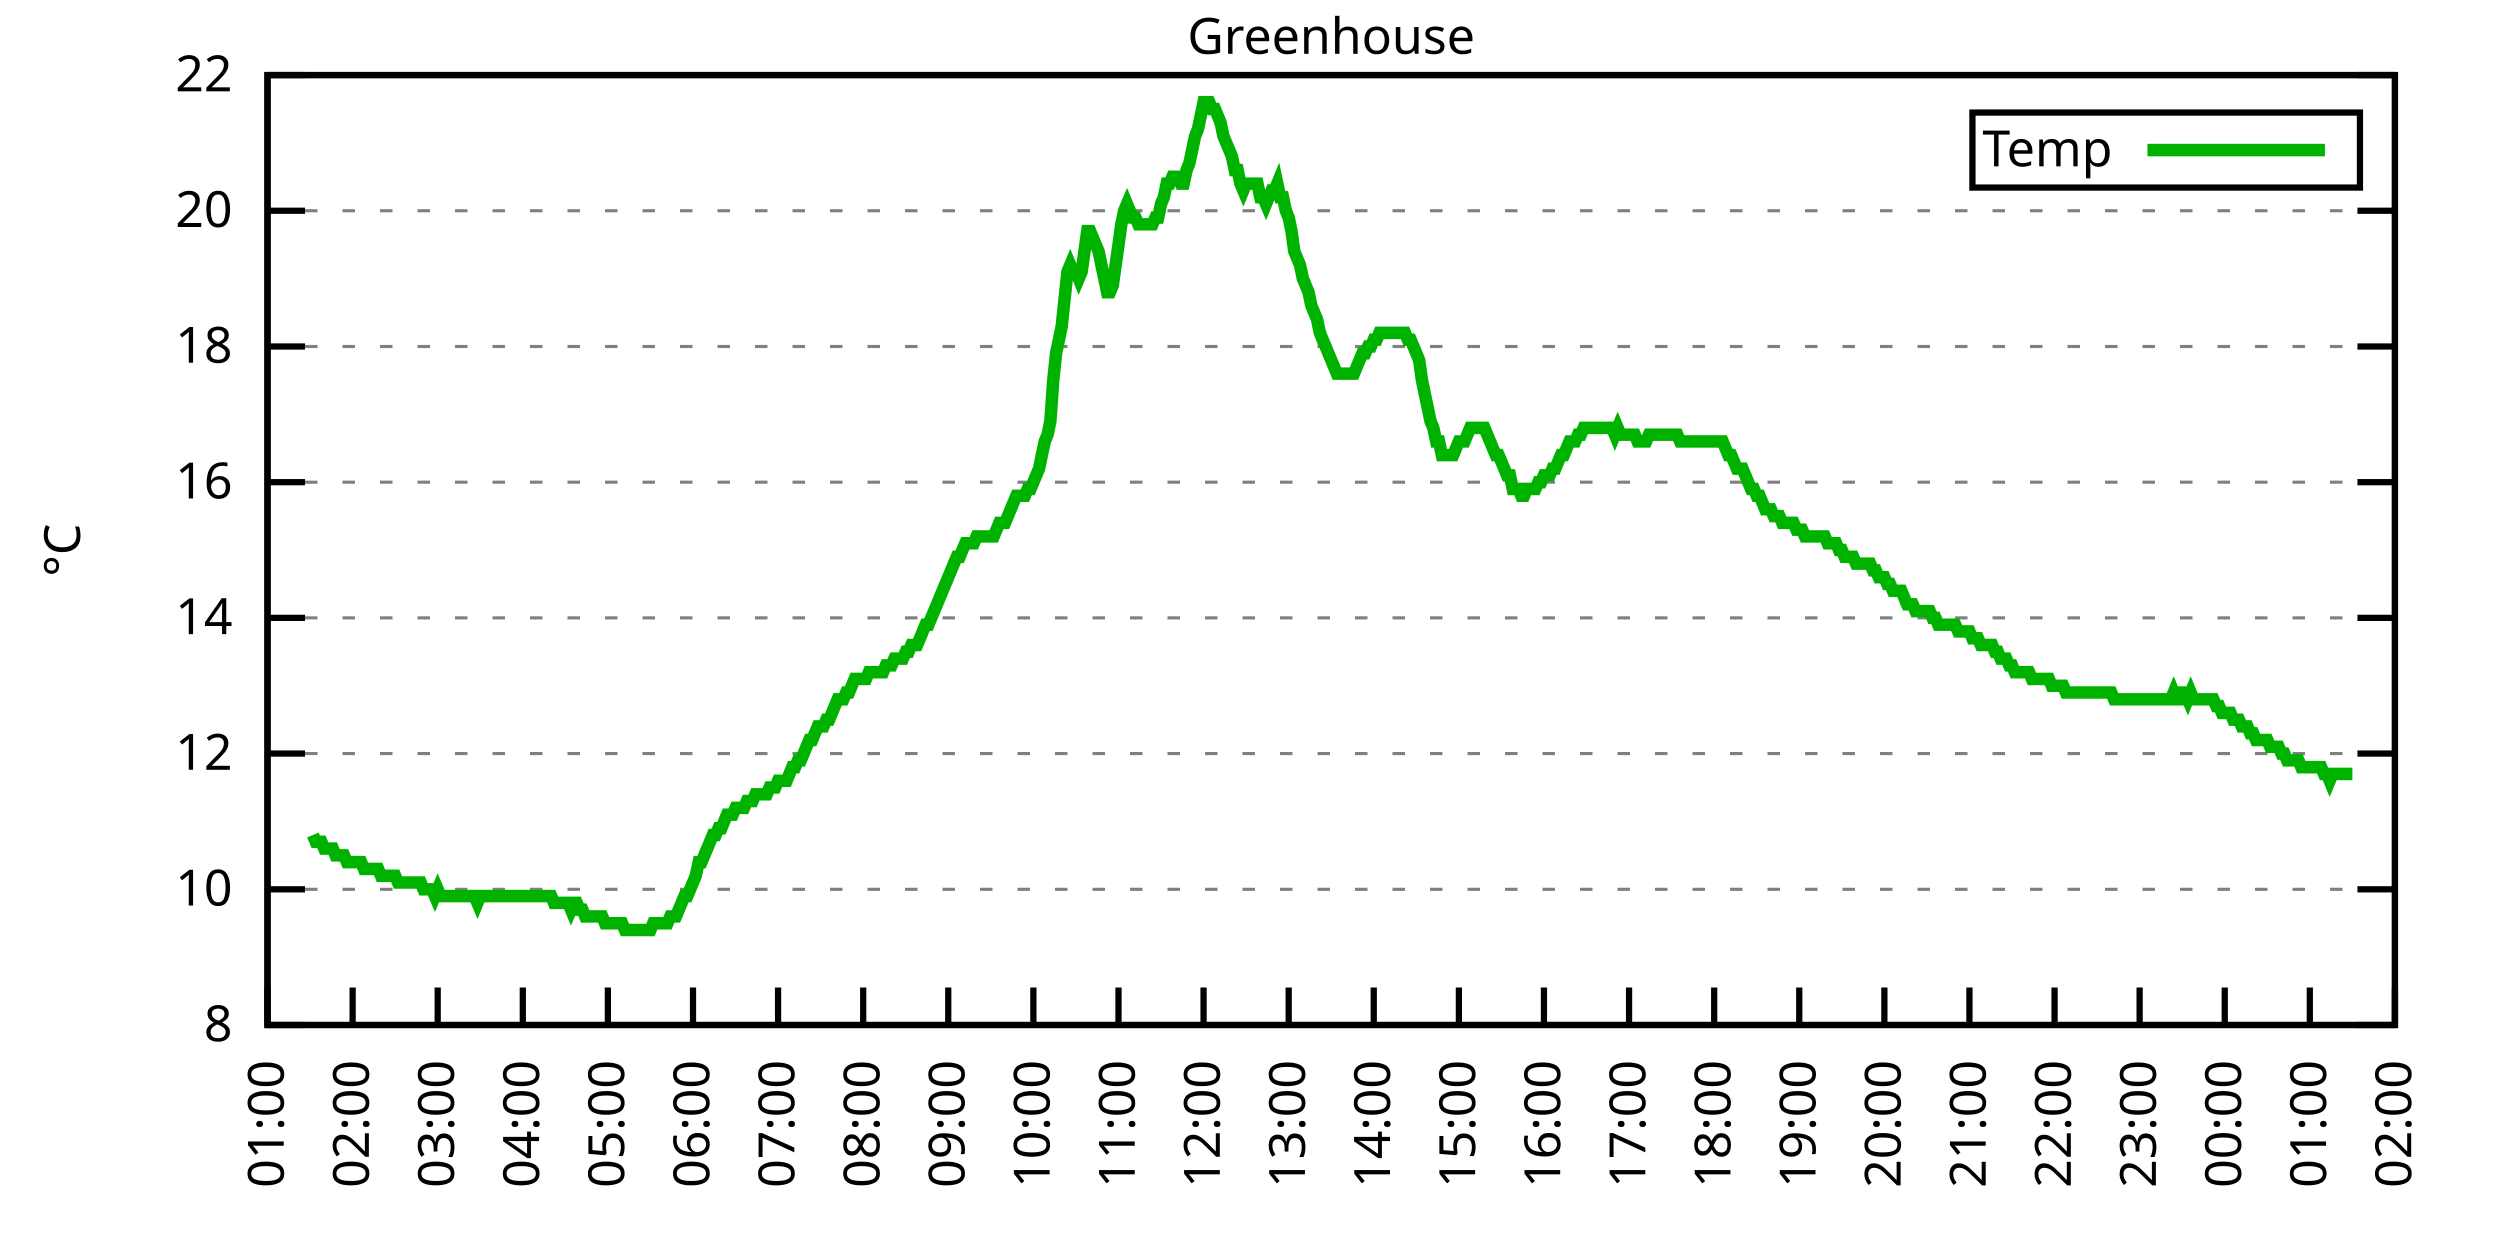
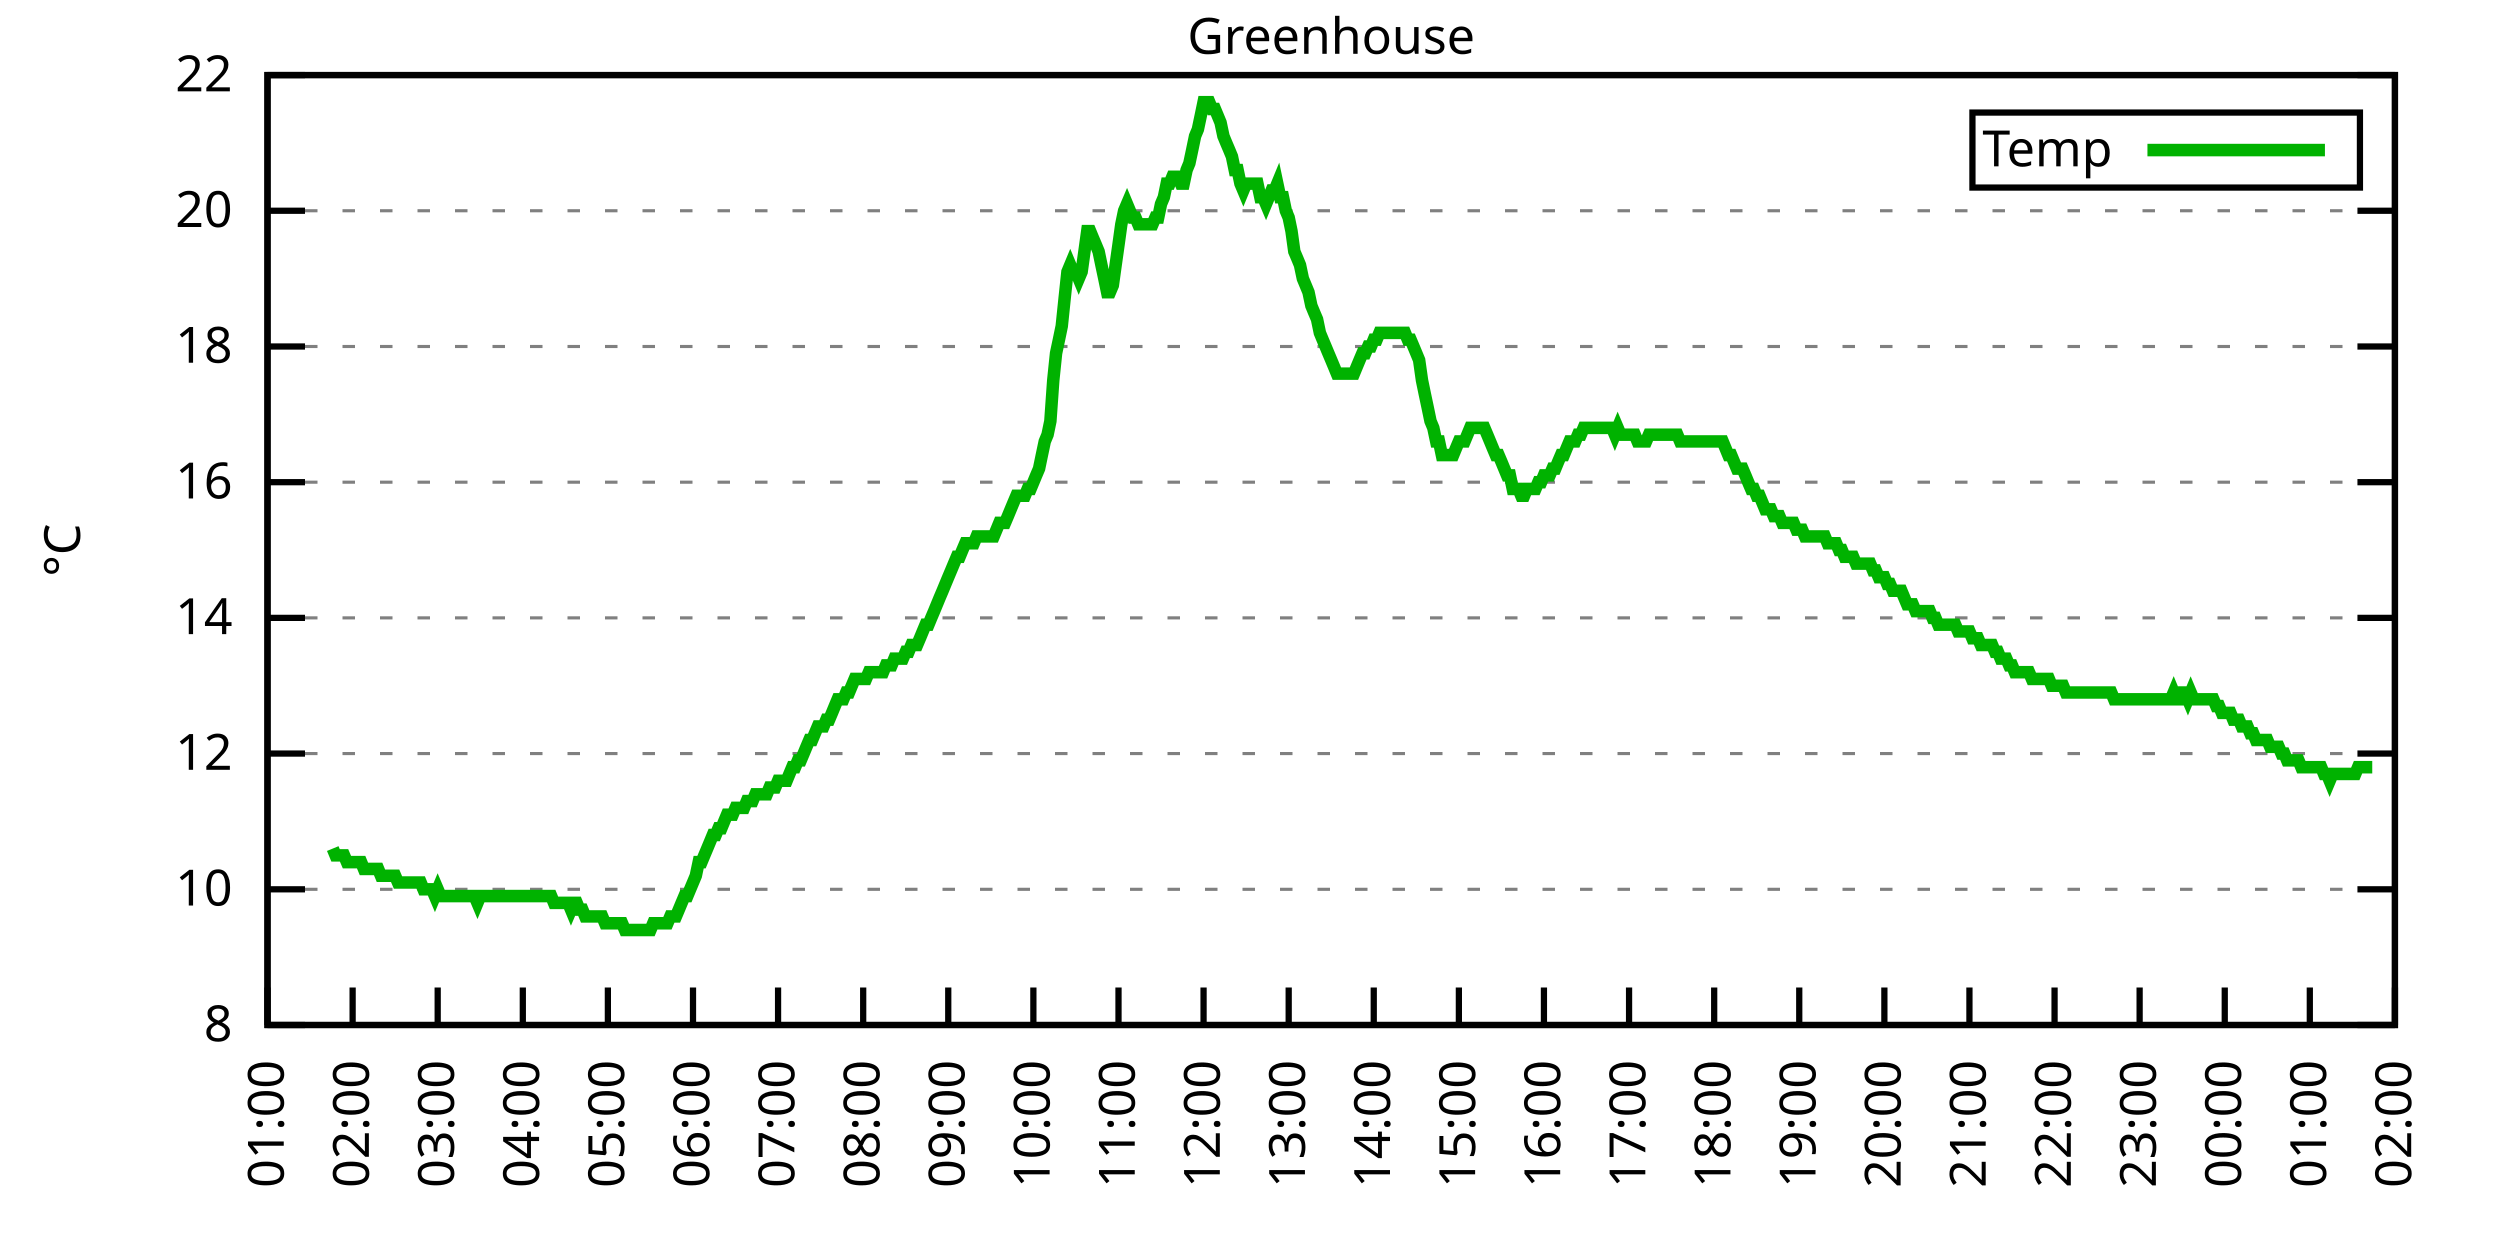
<svg xmlns="http://www.w3.org/2000/svg" xmlns:xlink="http://www.w3.org/1999/xlink" width="400" height="200" viewBox="0 0 400 200">
  <g id="gnuplot_canvas">
    <rect x="0" y="0" width="400" height="200" fill="none" />
    <defs>
      <circle id="gpDot" r="0.5" stroke-width="0.5" stroke="currentColor" />
      <path id="gpPt0" stroke-width="0.333" stroke="currentColor" d="M-1,0 h2 M0,-1 v2" />
      <path id="gpPt1" stroke-width="0.333" stroke="currentColor" d="M-1,-1 L1,1 M1,-1 L-1,1" />
      <path id="gpPt2" stroke-width="0.333" stroke="currentColor" d="M-1,0 L1,0 M0,-1 L0,1 M-1,-1 L1,1 M-1,1 L1,-1" />
      <rect id="gpPt3" stroke-width="0.333" stroke="currentColor" x="-1" y="-1" width="2" height="2" />
      <rect id="gpPt4" stroke-width="0.333" stroke="currentColor" fill="currentColor" x="-1" y="-1" width="2" height="2" />
      <circle id="gpPt5" stroke-width="0.333" stroke="currentColor" cx="0" cy="0" r="1" />
      <use xlink:href="#gpPt5" id="gpPt6" fill="currentColor" stroke="none" />
      <path id="gpPt7" stroke-width="0.333" stroke="currentColor" d="M0,-1.33 L-1.33,0.67 L1.33,0.67 z" />
      <use xlink:href="#gpPt7" id="gpPt8" fill="currentColor" stroke="none" />
      <use xlink:href="#gpPt7" id="gpPt9" stroke="currentColor" transform="rotate(180)" />
      <use xlink:href="#gpPt9" id="gpPt10" fill="currentColor" stroke="none" />
      <use xlink:href="#gpPt3" id="gpPt11" stroke="currentColor" transform="rotate(45)" />
      <use xlink:href="#gpPt11" id="gpPt12" fill="currentColor" stroke="none" />
      <path id="gpPt13" stroke-width="0.333" stroke="currentColor" d="M0,1.330 L1.265,0.411 L0.782,-1.067 L-0.782,-1.076 L-1.265,0.411 z" />
      <use xlink:href="#gpPt13" id="gpPt14" fill="currentColor" stroke="none" />
      <filter id="textbox" filterUnits="objectBoundingBox" x="0" y="0" height="1" width="1">
        <feFlood flood-color="white" flood-opacity="1" result="bgnd" />
        <feComposite in="SourceGraphic" in2="bgnd" operator="atop" />
      </filter>
      <filter id="greybox" filterUnits="objectBoundingBox" x="0" y="0" height="1" width="1">
        <feFlood flood-color="lightgrey" flood-opacity="1" result="grey" />
        <feComposite in="SourceGraphic" in2="grey" operator="atop" />
      </filter>
    </defs>
    <g fill="none" color="white" stroke="currentColor" stroke-width="1.00" stroke-linecap="butt" stroke-linejoin="miter">
</g>
    <g fill="none" color="black" stroke="currentColor" stroke-width="1.00" stroke-linecap="butt" stroke-linejoin="miter">
      <g stroke="none" shape-rendering="crispEdges">
        <polygon fill="rgb(255, 255, 255)" points="42.80,164.00 383.18,164.00 383.18,12.02 42.80,12.02 " />
      </g>
    </g>
    <g fill="none" color="black" stroke="currentColor" stroke-width="1.00" stroke-linecap="butt" stroke-linejoin="miter">
</g>
    <g fill="none" color="black" stroke="black" stroke-width="0.50" stroke-linecap="butt" stroke-linejoin="miter">
</g>
    <g fill="none" color="gray" stroke="currentColor" stroke-width="0.50" stroke-linecap="butt" stroke-linejoin="miter">
      <path stroke="gray" stroke-dasharray="2,4" class="gridline" d="M42.80,164.00 L383.19,164.00  " />
    </g>
    <g fill="none" color="gray" stroke="gray" stroke-width="1.00" stroke-linecap="butt" stroke-linejoin="miter">
</g>
    <g fill="none" color="black" stroke="currentColor" stroke-width="1.00" stroke-linecap="butt" stroke-linejoin="miter">
      <path stroke="black" d="M42.80,164.00 L48.80,164.00 M383.19,164.00 L377.19,164.00  " />
      <g transform="translate(37.20,166.60)" stroke="none" fill="black" font-family="Sans" font-size="8.00" text-anchor="end">
        <text>
          <tspan font-family="Sans"> 8</tspan>
        </text>
      </g>
    </g>
    <g fill="none" color="black" stroke="currentColor" stroke-width="1.00" stroke-linecap="butt" stroke-linejoin="miter">
</g>
    <g fill="none" color="black" stroke="black" stroke-width="0.50" stroke-linecap="butt" stroke-linejoin="miter">
</g>
    <g fill="none" color="gray" stroke="currentColor" stroke-width="0.50" stroke-linecap="butt" stroke-linejoin="miter">
      <path stroke="gray" stroke-dasharray="2,4" class="gridline" d="M42.80,142.29 L383.19,142.29  " />
    </g>
    <g fill="none" color="gray" stroke="gray" stroke-width="1.00" stroke-linecap="butt" stroke-linejoin="miter">
</g>
    <g fill="none" color="black" stroke="currentColor" stroke-width="1.00" stroke-linecap="butt" stroke-linejoin="miter">
      <path stroke="black" d="M42.80,142.29 L48.80,142.29 M383.19,142.29 L377.19,142.29  " />
      <g transform="translate(37.20,144.89)" stroke="none" fill="black" font-family="Sans" font-size="8.00" text-anchor="end">
        <text>
          <tspan font-family="Sans"> 10</tspan>
        </text>
      </g>
    </g>
    <g fill="none" color="black" stroke="currentColor" stroke-width="1.00" stroke-linecap="butt" stroke-linejoin="miter">
</g>
    <g fill="none" color="black" stroke="black" stroke-width="0.50" stroke-linecap="butt" stroke-linejoin="miter">
</g>
    <g fill="none" color="gray" stroke="currentColor" stroke-width="0.50" stroke-linecap="butt" stroke-linejoin="miter">
      <path stroke="gray" stroke-dasharray="2,4" class="gridline" d="M42.80,120.57 L383.19,120.57  " />
    </g>
    <g fill="none" color="gray" stroke="gray" stroke-width="1.00" stroke-linecap="butt" stroke-linejoin="miter">
</g>
    <g fill="none" color="black" stroke="currentColor" stroke-width="1.00" stroke-linecap="butt" stroke-linejoin="miter">
      <path stroke="black" d="M42.80,120.57 L48.80,120.57 M383.19,120.57 L377.19,120.57  " />
      <g transform="translate(37.20,123.17)" stroke="none" fill="black" font-family="Sans" font-size="8.00" text-anchor="end">
        <text>
          <tspan font-family="Sans"> 12</tspan>
        </text>
      </g>
    </g>
    <g fill="none" color="black" stroke="currentColor" stroke-width="1.00" stroke-linecap="butt" stroke-linejoin="miter">
</g>
    <g fill="none" color="black" stroke="black" stroke-width="0.50" stroke-linecap="butt" stroke-linejoin="miter">
</g>
    <g fill="none" color="gray" stroke="currentColor" stroke-width="0.50" stroke-linecap="butt" stroke-linejoin="miter">
      <path stroke="gray" stroke-dasharray="2,4" class="gridline" d="M42.80,98.86 L383.19,98.86  " />
    </g>
    <g fill="none" color="gray" stroke="gray" stroke-width="1.00" stroke-linecap="butt" stroke-linejoin="miter">
</g>
    <g fill="none" color="black" stroke="currentColor" stroke-width="1.00" stroke-linecap="butt" stroke-linejoin="miter">
      <path stroke="black" d="M42.80,98.86 L48.80,98.86 M383.19,98.86 L377.19,98.86  " />
      <g transform="translate(37.20,101.46)" stroke="none" fill="black" font-family="Sans" font-size="8.00" text-anchor="end">
        <text>
          <tspan font-family="Sans"> 14</tspan>
        </text>
      </g>
    </g>
    <g fill="none" color="black" stroke="currentColor" stroke-width="1.00" stroke-linecap="butt" stroke-linejoin="miter">
</g>
    <g fill="none" color="black" stroke="black" stroke-width="0.50" stroke-linecap="butt" stroke-linejoin="miter">
</g>
    <g fill="none" color="gray" stroke="currentColor" stroke-width="0.50" stroke-linecap="butt" stroke-linejoin="miter">
      <path stroke="gray" stroke-dasharray="2,4" class="gridline" d="M42.80,77.15 L383.19,77.15  " />
    </g>
    <g fill="none" color="gray" stroke="gray" stroke-width="1.00" stroke-linecap="butt" stroke-linejoin="miter">
</g>
    <g fill="none" color="black" stroke="currentColor" stroke-width="1.00" stroke-linecap="butt" stroke-linejoin="miter">
      <path stroke="black" d="M42.80,77.15 L48.80,77.15 M383.19,77.15 L377.19,77.15  " />
      <g transform="translate(37.20,79.75)" stroke="none" fill="black" font-family="Sans" font-size="8.00" text-anchor="end">
        <text>
          <tspan font-family="Sans"> 16</tspan>
        </text>
      </g>
    </g>
    <g fill="none" color="black" stroke="currentColor" stroke-width="1.00" stroke-linecap="butt" stroke-linejoin="miter">
</g>
    <g fill="none" color="black" stroke="black" stroke-width="0.50" stroke-linecap="butt" stroke-linejoin="miter">
</g>
    <g fill="none" color="gray" stroke="currentColor" stroke-width="0.50" stroke-linecap="butt" stroke-linejoin="miter">
      <path stroke="gray" stroke-dasharray="2,4" class="gridline" d="M42.80,55.44 L383.19,55.44  " />
    </g>
    <g fill="none" color="gray" stroke="gray" stroke-width="1.00" stroke-linecap="butt" stroke-linejoin="miter">
</g>
    <g fill="none" color="black" stroke="currentColor" stroke-width="1.00" stroke-linecap="butt" stroke-linejoin="miter">
      <path stroke="black" d="M42.80,55.44 L48.80,55.44 M383.19,55.44 L377.19,55.44  " />
      <g transform="translate(37.20,58.04)" stroke="none" fill="black" font-family="Sans" font-size="8.00" text-anchor="end">
        <text>
          <tspan font-family="Sans"> 18</tspan>
        </text>
      </g>
    </g>
    <g fill="none" color="black" stroke="currentColor" stroke-width="1.00" stroke-linecap="butt" stroke-linejoin="miter">
</g>
    <g fill="none" color="black" stroke="black" stroke-width="0.50" stroke-linecap="butt" stroke-linejoin="miter">
</g>
    <g fill="none" color="gray" stroke="currentColor" stroke-width="0.50" stroke-linecap="butt" stroke-linejoin="miter">
      <path stroke="gray" stroke-dasharray="2,4" class="gridline" d="M42.80,33.72 L383.19,33.72  " />
    </g>
    <g fill="none" color="gray" stroke="gray" stroke-width="1.00" stroke-linecap="butt" stroke-linejoin="miter">
</g>
    <g fill="none" color="black" stroke="currentColor" stroke-width="1.00" stroke-linecap="butt" stroke-linejoin="miter">
      <path stroke="black" d="M42.80,33.72 L48.80,33.72 M383.19,33.72 L377.19,33.72  " />
      <g transform="translate(37.20,36.32)" stroke="none" fill="black" font-family="Sans" font-size="8.00" text-anchor="end">
        <text>
          <tspan font-family="Sans"> 20</tspan>
        </text>
      </g>
    </g>
    <g fill="none" color="black" stroke="currentColor" stroke-width="1.00" stroke-linecap="butt" stroke-linejoin="miter">
</g>
    <g fill="none" color="black" stroke="black" stroke-width="0.50" stroke-linecap="butt" stroke-linejoin="miter">
</g>
    <g fill="none" color="gray" stroke="currentColor" stroke-width="0.50" stroke-linecap="butt" stroke-linejoin="miter">
      <path stroke="gray" stroke-dasharray="2,4" class="gridline" d="M42.80,12.01 L383.19,12.01  " />
    </g>
    <g fill="none" color="gray" stroke="gray" stroke-width="1.00" stroke-linecap="butt" stroke-linejoin="miter">
</g>
    <g fill="none" color="black" stroke="currentColor" stroke-width="1.00" stroke-linecap="butt" stroke-linejoin="miter">
      <path stroke="black" d="M42.80,12.01 L48.80,12.01 M383.19,12.01 L377.19,12.01  " />
      <g transform="translate(37.20,14.61)" stroke="none" fill="black" font-family="Sans" font-size="8.00" text-anchor="end">
        <text>
          <tspan font-family="Sans"> 22</tspan>
        </text>
      </g>
    </g>
    <g fill="none" color="black" stroke="currentColor" stroke-width="1.00" stroke-linecap="butt" stroke-linejoin="miter">
      <path stroke="black" d="M42.80,164.00 L42.80,158.00  " />
      <g transform="translate(45.40,169.60) rotate(270.00)" stroke="none" fill="black" font-family="Sans" font-size="8.00" text-anchor="end">
        <text>
          <tspan font-family="Sans">01:00</tspan>
        </text>
      </g>
    </g>
    <g fill="none" color="black" stroke="currentColor" stroke-width="1.00" stroke-linecap="butt" stroke-linejoin="miter">
      <path stroke="black" d="M56.42,164.00 L56.42,158.00  " />
      <g transform="translate(59.02,169.60) rotate(270.00)" stroke="none" fill="black" font-family="Sans" font-size="8.00" text-anchor="end">
        <text>
          <tspan font-family="Sans">02:00</tspan>
        </text>
      </g>
    </g>
    <g fill="none" color="black" stroke="currentColor" stroke-width="1.00" stroke-linecap="butt" stroke-linejoin="miter">
      <path stroke="black" d="M70.03,164.00 L70.03,158.00  " />
      <g transform="translate(72.63,169.60) rotate(270.00)" stroke="none" fill="black" font-family="Sans" font-size="8.00" text-anchor="end">
        <text>
          <tspan font-family="Sans">03:00</tspan>
        </text>
      </g>
    </g>
    <g fill="none" color="black" stroke="currentColor" stroke-width="1.00" stroke-linecap="butt" stroke-linejoin="miter">
      <path stroke="black" d="M83.65,164.00 L83.65,158.00  " />
      <g transform="translate(86.25,169.60) rotate(270.00)" stroke="none" fill="black" font-family="Sans" font-size="8.00" text-anchor="end">
        <text>
          <tspan font-family="Sans">04:00</tspan>
        </text>
      </g>
    </g>
    <g fill="none" color="black" stroke="currentColor" stroke-width="1.00" stroke-linecap="butt" stroke-linejoin="miter">
      <path stroke="black" d="M97.26,164.00 L97.26,158.00  " />
      <g transform="translate(99.86,169.60) rotate(270.00)" stroke="none" fill="black" font-family="Sans" font-size="8.00" text-anchor="end">
        <text>
          <tspan font-family="Sans">05:00</tspan>
        </text>
      </g>
    </g>
    <g fill="none" color="black" stroke="currentColor" stroke-width="1.00" stroke-linecap="butt" stroke-linejoin="miter">
      <path stroke="black" d="M110.88,164.00 L110.88,158.00  " />
      <g transform="translate(113.48,169.60) rotate(270.00)" stroke="none" fill="black" font-family="Sans" font-size="8.00" text-anchor="end">
        <text>
          <tspan font-family="Sans">06:00</tspan>
        </text>
      </g>
    </g>
    <g fill="none" color="black" stroke="currentColor" stroke-width="1.00" stroke-linecap="butt" stroke-linejoin="miter">
      <path stroke="black" d="M124.49,164.00 L124.49,158.00  " />
      <g transform="translate(127.09,169.60) rotate(270.00)" stroke="none" fill="black" font-family="Sans" font-size="8.00" text-anchor="end">
        <text>
          <tspan font-family="Sans">07:00</tspan>
        </text>
      </g>
    </g>
    <g fill="none" color="black" stroke="currentColor" stroke-width="1.00" stroke-linecap="butt" stroke-linejoin="miter">
      <path stroke="black" d="M138.11,164.00 L138.11,158.00  " />
      <g transform="translate(140.71,169.60) rotate(270.00)" stroke="none" fill="black" font-family="Sans" font-size="8.00" text-anchor="end">
        <text>
          <tspan font-family="Sans">08:00</tspan>
        </text>
      </g>
    </g>
    <g fill="none" color="black" stroke="currentColor" stroke-width="1.00" stroke-linecap="butt" stroke-linejoin="miter">
      <path stroke="black" d="M151.72,164.00 L151.72,158.00  " />
      <g transform="translate(154.32,169.60) rotate(270.00)" stroke="none" fill="black" font-family="Sans" font-size="8.00" text-anchor="end">
        <text>
          <tspan font-family="Sans">09:00</tspan>
        </text>
      </g>
    </g>
    <g fill="none" color="black" stroke="currentColor" stroke-width="1.00" stroke-linecap="butt" stroke-linejoin="miter">
      <path stroke="black" d="M165.34,164.00 L165.34,158.00  " />
      <g transform="translate(167.94,169.60) rotate(270.00)" stroke="none" fill="black" font-family="Sans" font-size="8.00" text-anchor="end">
        <text>
          <tspan font-family="Sans">10:00</tspan>
        </text>
      </g>
    </g>
    <g fill="none" color="black" stroke="currentColor" stroke-width="1.00" stroke-linecap="butt" stroke-linejoin="miter">
      <path stroke="black" d="M178.96,164.00 L178.96,158.00  " />
      <g transform="translate(181.56,169.60) rotate(270.00)" stroke="none" fill="black" font-family="Sans" font-size="8.00" text-anchor="end">
        <text>
          <tspan font-family="Sans">11:00</tspan>
        </text>
      </g>
    </g>
    <g fill="none" color="black" stroke="currentColor" stroke-width="1.00" stroke-linecap="butt" stroke-linejoin="miter">
      <path stroke="black" d="M192.57,164.00 L192.57,158.00  " />
      <g transform="translate(195.17,169.60) rotate(270.00)" stroke="none" fill="black" font-family="Sans" font-size="8.00" text-anchor="end">
        <text>
          <tspan font-family="Sans">12:00</tspan>
        </text>
      </g>
    </g>
    <g fill="none" color="black" stroke="currentColor" stroke-width="1.00" stroke-linecap="butt" stroke-linejoin="miter">
      <path stroke="black" d="M206.19,164.00 L206.19,158.00  " />
      <g transform="translate(208.79,169.60) rotate(270.00)" stroke="none" fill="black" font-family="Sans" font-size="8.00" text-anchor="end">
        <text>
          <tspan font-family="Sans">13:00</tspan>
        </text>
      </g>
    </g>
    <g fill="none" color="black" stroke="currentColor" stroke-width="1.00" stroke-linecap="butt" stroke-linejoin="miter">
      <path stroke="black" d="M219.80,164.00 L219.80,158.00  " />
      <g transform="translate(222.40,169.60) rotate(270.00)" stroke="none" fill="black" font-family="Sans" font-size="8.00" text-anchor="end">
        <text>
          <tspan font-family="Sans">14:00</tspan>
        </text>
      </g>
    </g>
    <g fill="none" color="black" stroke="currentColor" stroke-width="1.00" stroke-linecap="butt" stroke-linejoin="miter">
      <path stroke="black" d="M233.42,164.00 L233.42,158.00  " />
      <g transform="translate(236.02,169.60) rotate(270.00)" stroke="none" fill="black" font-family="Sans" font-size="8.00" text-anchor="end">
        <text>
          <tspan font-family="Sans">15:00</tspan>
        </text>
      </g>
    </g>
    <g fill="none" color="black" stroke="currentColor" stroke-width="1.00" stroke-linecap="butt" stroke-linejoin="miter">
      <path stroke="black" d="M247.03,164.00 L247.03,158.00  " />
      <g transform="translate(249.63,169.60) rotate(270.00)" stroke="none" fill="black" font-family="Sans" font-size="8.00" text-anchor="end">
        <text>
          <tspan font-family="Sans">16:00</tspan>
        </text>
      </g>
    </g>
    <g fill="none" color="black" stroke="currentColor" stroke-width="1.00" stroke-linecap="butt" stroke-linejoin="miter">
      <path stroke="black" d="M260.65,164.00 L260.65,158.00  " />
      <g transform="translate(263.25,169.60) rotate(270.00)" stroke="none" fill="black" font-family="Sans" font-size="8.00" text-anchor="end">
        <text>
          <tspan font-family="Sans">17:00</tspan>
        </text>
      </g>
    </g>
    <g fill="none" color="black" stroke="currentColor" stroke-width="1.00" stroke-linecap="butt" stroke-linejoin="miter">
      <path stroke="black" d="M274.27,164.00 L274.27,158.00  " />
      <g transform="translate(276.87,169.60) rotate(270.00)" stroke="none" fill="black" font-family="Sans" font-size="8.00" text-anchor="end">
        <text>
          <tspan font-family="Sans">18:00</tspan>
        </text>
      </g>
    </g>
    <g fill="none" color="black" stroke="currentColor" stroke-width="1.00" stroke-linecap="butt" stroke-linejoin="miter">
      <path stroke="black" d="M287.88,164.00 L287.88,158.00  " />
      <g transform="translate(290.48,169.60) rotate(270.00)" stroke="none" fill="black" font-family="Sans" font-size="8.00" text-anchor="end">
        <text>
          <tspan font-family="Sans">19:00</tspan>
        </text>
      </g>
    </g>
    <g fill="none" color="black" stroke="currentColor" stroke-width="1.00" stroke-linecap="butt" stroke-linejoin="miter">
      <path stroke="black" d="M301.50,164.00 L301.50,158.00  " />
      <g transform="translate(304.10,169.60) rotate(270.00)" stroke="none" fill="black" font-family="Sans" font-size="8.00" text-anchor="end">
        <text>
          <tspan font-family="Sans">20:00</tspan>
        </text>
      </g>
    </g>
    <g fill="none" color="black" stroke="currentColor" stroke-width="1.00" stroke-linecap="butt" stroke-linejoin="miter">
      <path stroke="black" d="M315.11,164.00 L315.11,158.00  " />
      <g transform="translate(317.71,169.60) rotate(270.00)" stroke="none" fill="black" font-family="Sans" font-size="8.00" text-anchor="end">
        <text>
          <tspan font-family="Sans">21:00</tspan>
        </text>
      </g>
    </g>
    <g fill="none" color="black" stroke="currentColor" stroke-width="1.00" stroke-linecap="butt" stroke-linejoin="miter">
      <path stroke="black" d="M328.73,164.00 L328.73,158.00  " />
      <g transform="translate(331.33,169.60) rotate(270.00)" stroke="none" fill="black" font-family="Sans" font-size="8.00" text-anchor="end">
        <text>
          <tspan font-family="Sans">22:00</tspan>
        </text>
      </g>
    </g>
    <g fill="none" color="black" stroke="currentColor" stroke-width="1.00" stroke-linecap="butt" stroke-linejoin="miter">
      <path stroke="black" d="M342.34,164.00 L342.34,158.00  " />
      <g transform="translate(344.94,169.60) rotate(270.00)" stroke="none" fill="black" font-family="Sans" font-size="8.00" text-anchor="end">
        <text>
          <tspan font-family="Sans">23:00</tspan>
        </text>
      </g>
    </g>
    <g fill="none" color="black" stroke="currentColor" stroke-width="1.00" stroke-linecap="butt" stroke-linejoin="miter">
      <path stroke="black" d="M355.96,164.00 L355.96,158.00  " />
      <g transform="translate(358.56,169.60) rotate(270.00)" stroke="none" fill="black" font-family="Sans" font-size="8.00" text-anchor="end">
        <text>
          <tspan font-family="Sans">00:00</tspan>
        </text>
      </g>
    </g>
    <g fill="none" color="black" stroke="currentColor" stroke-width="1.00" stroke-linecap="butt" stroke-linejoin="miter">
      <path stroke="black" d="M369.57,164.00 L369.57,158.00  " />
      <g transform="translate(372.17,169.60) rotate(270.00)" stroke="none" fill="black" font-family="Sans" font-size="8.00" text-anchor="end">
        <text>
          <tspan font-family="Sans">01:00</tspan>
        </text>
      </g>
    </g>
    <g fill="none" color="black" stroke="currentColor" stroke-width="1.00" stroke-linecap="butt" stroke-linejoin="miter">
      <path stroke="black" d="M383.19,164.00 L383.19,158.00  " />
      <g transform="translate(385.79,169.60) rotate(270.00)" stroke="none" fill="black" font-family="Sans" font-size="8.00" text-anchor="end">
        <text>
          <tspan font-family="Sans">02:00</tspan>
        </text>
      </g>
    </g>
    <g fill="none" color="black" stroke="currentColor" stroke-width="1.00" stroke-linecap="butt" stroke-linejoin="miter">
</g>
    <g fill="none" color="black" stroke="currentColor" stroke-width="1.00" stroke-linecap="butt" stroke-linejoin="miter">
      <path stroke="black" d="M42.80,12.01 L42.80,164.00 L383.19,164.00 L383.19,12.01 L42.80,12.01 Z  " />
    </g>
    <g fill="none" color="black" stroke="currentColor" stroke-width="1.00" stroke-linecap="butt" stroke-linejoin="miter">
</g>
    <g fill="none" color="black" stroke="currentColor" stroke-width="1.00" stroke-linecap="butt" stroke-linejoin="miter">
      <path stroke="black" d="M315.59,30.01 L315.59,18.01 L377.59,18.01 L377.59,30.01 L315.59,30.01 Z  " />
    </g>
    <g id="Greenhouse_plot_1">
      <g fill="none" color="white" stroke="black" stroke-width="2.00" stroke-linecap="butt" stroke-linejoin="miter">
</g>
      <g fill="none" color="black" stroke="currentColor" stroke-width="2.00" stroke-linecap="butt" stroke-linejoin="miter">
        <g transform="translate(337.99,26.61)" stroke="none" fill="black" font-family="Sans" font-size="8.00" text-anchor="end">
          <text>
            <tspan font-family="Sans">Temp</tspan>
          </text>
        </g>
      </g>
      <g fill="none" color="black" stroke="currentColor" stroke-width="2.00" stroke-linecap="butt" stroke-linejoin="miter">
-         <path stroke="rgb(  0, 178,   0)" d="M343.59,24.01 L371.99,24.01 M50.06,133.60 L50.52,134.69 L50.97,134.69 L51.42,134.69 L51.88,135.77 L52.33,135.77   L52.78,135.77 L53.24,135.77 L53.69,136.86 L54.15,136.86 L54.60,136.86 L55.05,136.86 L55.51,137.94 L55.96,137.94   L56.42,137.94 L56.87,137.94 L57.32,137.94 L57.78,137.94 L58.23,139.03 L58.68,139.03 L59.14,139.03 L59.59,139.03   L60.05,139.03 L60.50,139.03 L60.95,140.12 L61.41,140.12 L61.86,140.12 L62.32,140.12 L62.77,140.12 L63.22,140.12   L63.68,141.20 L64.13,141.20 L64.58,141.20 L65.04,141.20 L65.49,141.20 L65.95,141.20 L66.40,141.20 L66.85,141.20   L67.31,141.20 L67.76,142.29 L68.22,142.29 L68.67,142.29 L69.12,142.29 L69.58,143.37 L70.03,142.29 L70.49,143.37   L70.94,143.37 L71.39,143.37 L71.85,143.37 L72.30,143.37 L72.75,143.37 L73.21,143.37 L73.66,143.37 L74.12,143.37   L74.57,143.37 L75.02,143.37 L75.48,143.37 L75.93,143.37 L76.39,144.46 L76.84,143.37 L77.29,143.37 L77.75,143.37   L78.20,143.37 L78.65,143.37 L79.11,143.37 L79.56,143.37 L80.02,143.37 L80.47,143.37 L80.92,143.37 L81.38,143.37   L81.83,143.37 L82.29,143.37 L82.74,143.37 L83.19,143.37 L83.65,143.37 L84.10,143.37 L84.55,143.37 L85.01,143.37   L85.46,143.37 L85.92,143.37 L86.37,143.37 L86.82,143.37 L87.28,143.37 L87.73,143.37 L88.19,143.37 L88.64,144.46   L89.09,144.46 L89.55,144.46 L90.00,144.46 L90.45,144.46 L90.91,144.46 L91.36,145.54 L91.82,144.46 L92.27,144.46   L92.72,145.54 L93.18,145.54 L93.63,146.63 L94.09,146.63 L94.54,146.63 L94.99,146.63 L95.45,146.63 L95.90,146.63   L96.35,146.63 L96.81,147.72 L97.26,147.72 L97.72,147.72 L98.17,147.72 L98.62,147.72 L99.08,147.72 L99.53,147.72   L99.99,148.80 L100.44,148.80 L100.89,148.80 L101.35,148.80 L101.80,148.80 L102.25,148.80 L102.71,148.80 L103.16,148.80   L103.62,148.80 L104.07,148.80 L104.52,147.72 L104.98,147.72 L105.43,147.72 L105.89,147.72 L106.34,147.72 L106.79,147.72   L107.25,146.63 L107.70,146.63 L108.15,146.63 L108.61,145.54 L109.06,144.46 L109.52,143.37 L109.97,143.37 L110.42,142.29   L110.88,141.20 L111.33,140.12 L111.79,137.94 L112.24,137.94 L112.69,136.86 L113.15,135.77 L113.60,134.69 L114.05,133.60   L114.51,133.60 L114.96,132.52 L115.42,132.52 L115.87,131.43 L116.32,130.35 L116.78,130.35 L117.23,130.35 L117.69,129.26   L118.14,129.26 L118.59,129.26 L119.05,129.26 L119.50,128.17 L119.96,128.17 L120.41,128.17 L120.86,127.09 L121.32,127.09   L121.77,127.09 L122.22,127.09 L122.68,127.09 L123.13,126.00 L123.59,126.00 L124.04,126.00 L124.49,124.92 L124.95,124.92   L125.40,124.92 L125.86,124.92 L126.31,123.83 L126.76,122.75 L127.22,122.75 L127.67,121.66 L128.12,121.66 L128.58,120.57   L129.03,119.49 L129.49,118.40 L129.94,118.40 L130.39,117.32 L130.85,116.23 L131.30,116.23 L131.76,116.23 L132.21,115.15   L132.66,115.15 L133.12,114.06 L133.57,112.97 L134.02,111.89 L134.48,111.89 L134.93,111.89 L135.39,110.80 L135.84,110.80   L136.29,109.72 L136.75,108.63 L137.20,108.63 L137.66,108.63 L138.11,108.63 L138.56,108.63 L139.02,107.55 L139.47,107.55   L139.92,107.55 L140.38,107.55 L140.83,107.55 L141.29,107.55 L141.74,106.46 L142.19,106.46 L142.65,106.46 L143.10,105.38   L143.56,105.38 L144.01,105.38 L144.46,105.38 L144.92,104.29 L145.37,104.29 L145.82,103.20 L146.28,103.20 L146.73,103.20   L147.19,102.12 L147.64,101.03 L148.09,99.95 L148.55,99.95 L149.00,98.86 L149.46,97.78 L149.91,96.69 L150.36,95.60   L150.82,94.52 L151.27,93.43 L151.72,92.35 L152.18,91.26 L152.63,90.18 L153.09,89.09 L153.54,89.09 L153.99,88.00   L154.45,86.92 L154.90,86.92 L155.36,86.92 L155.81,86.92 L156.26,85.83 L156.72,85.83 L157.17,85.83 L157.62,85.83   L158.08,85.83 L158.53,85.83 L158.99,85.83 L159.44,84.75 L159.89,83.66 L160.35,83.66 L160.80,83.66 L161.26,82.58   L161.71,81.49 L162.16,80.41 L162.62,79.32 L163.07,79.32 L163.52,79.32 L163.98,79.32 L164.43,78.23 L164.89,78.23   L165.34,77.15 L165.79,76.06 L166.25,74.98 L166.70,72.81 L167.16,70.63 L167.61,69.55 L168.06,67.38 L168.52,60.86   L168.97,56.52 L169.43,54.35 L169.88,52.18 L170.33,47.84 L170.79,43.49 L171.24,42.41 L171.69,43.49 L172.15,43.49   L172.60,44.58 L173.06,43.49 L173.51,40.24 L173.96,36.98 L174.42,36.98 L174.87,38.07 L175.33,39.15 L175.78,40.24   L176.23,42.41 L176.69,44.58 L177.14,46.75 L177.59,46.75 L178.05,45.66 L178.50,42.41 L178.96,39.15 L179.41,35.89   L179.86,33.72 L180.32,32.64 L180.77,33.72 L181.23,34.81 L181.68,34.81 L182.13,35.89 L182.59,35.89 L183.04,35.89   L183.49,35.89 L183.95,35.89 L184.40,35.89 L184.86,34.81 L185.31,34.81 L185.76,32.64 L186.22,31.55 L186.67,29.38   L187.13,29.38 L187.58,28.29 L188.03,28.29 L188.49,28.29 L188.94,29.38 L189.39,29.38 L189.85,27.21 L190.30,26.12   L190.76,23.95 L191.21,21.78 L191.66,20.70 L192.12,18.52 L192.57,16.35 L193.03,16.35 L193.48,16.35 L193.93,17.44   L194.39,17.44 L194.84,18.52 L195.29,19.61 L195.75,21.78 L196.20,22.87 L196.66,23.95 L197.11,25.04 L197.56,27.21   L198.02,27.21 L198.47,29.38 L198.93,30.47 L199.38,29.38 L199.83,29.38 L200.29,29.38 L200.74,29.38 L201.19,29.38   L201.65,31.55 L202.10,31.55 L202.56,32.64 L203.01,31.55 L203.46,30.47 L203.92,30.47 L204.37,29.38 L204.83,31.55   L205.28,31.55 L205.73,33.72 L206.19,34.81 L206.64,36.98 L207.09,40.24 L207.55,41.32 L208.00,42.41 L208.46,44.58   L208.91,45.66 L209.36,46.75 L209.82,48.92 L210.27,50.01 L210.73,51.09 L211.18,53.26 L211.63,54.35 L212.09,55.44   L212.54,56.52 L213.00,57.61 L213.45,58.69 L213.90,59.78 L214.36,59.78 L214.81,59.78 L215.26,59.78 L215.72,59.78   L216.17,59.78 L216.63,59.78 L217.08,58.69 L217.53,57.61 L217.99,56.52 L218.44,56.52 L218.90,55.44 L219.35,55.44   L219.80,54.35 L220.26,54.35 L220.71,53.26 L221.16,53.26 L221.62,53.26 L222.07,53.26 L222.53,53.26 L222.98,53.26   L223.43,53.26 L223.89,53.26 L224.34,53.26 L224.80,53.26 L225.25,54.35 L225.70,54.35 L226.16,55.44 L226.61,56.52   L227.06,57.61 L227.52,60.86 L227.97,63.04 L228.43,65.21 L228.88,67.38 L229.33,68.46 L229.79,70.63 L230.24,70.63   L230.70,72.81 L231.15,72.81 L231.60,72.81 L232.06,72.81 L232.51,72.81 L232.96,71.72 L233.42,70.63 L233.87,70.63   L234.33,70.63 L234.78,69.55 L235.23,68.46 L235.69,68.46 L236.14,68.46 L236.60,68.46 L237.05,68.46 L237.50,68.46   L237.96,69.55 L238.41,70.63 L238.86,71.72 L239.32,72.81 L239.77,72.81 L240.23,73.89 L240.68,74.98 L241.13,76.06   L241.59,76.06 L242.04,78.23 L242.50,78.23 L242.95,78.23 L243.40,79.32 L243.86,79.32 L244.31,78.23 L244.76,78.23   L245.22,78.23 L245.67,78.23 L246.13,77.15 L246.58,77.15 L247.03,76.06 L247.49,76.06 L247.94,76.06 L248.40,74.98   L248.85,74.98 L249.30,73.89 L249.76,72.81 L250.21,72.81 L250.66,71.72 L251.12,70.63 L251.57,70.63 L252.03,70.63   L252.48,69.55 L252.93,69.55 L253.39,68.46 L253.84,68.46 L254.30,68.46 L254.75,68.46 L255.20,68.46 L255.66,68.46   L256.11,68.46 L256.56,68.46 L257.02,68.46 L257.47,68.46 L257.93,68.46 L258.38,69.55 L258.83,68.46 L259.29,69.55   L259.74,69.55 L260.20,69.55 L260.65,69.55 L261.10,69.55 L261.56,69.55 L262.01,70.63 L262.47,70.63 L262.92,70.63   L263.37,70.63 L263.83,69.55 L264.28,69.55 L264.73,69.55 L265.19,69.55 L265.64,69.55 L266.10,69.55 L266.55,69.55   L267.00,69.55 L267.46,69.55 L267.91,69.55 L268.37,69.55 L268.82,70.63 L269.27,70.63 L269.73,70.63 L270.18,70.63   L270.63,70.63 L271.09,70.63 L271.54,70.63 L272.00,70.63 L272.45,70.63 L272.90,70.63 L273.36,70.63 L273.81,70.63   L274.27,70.63 L274.72,70.63 L275.17,70.63 L275.63,70.63 L276.08,71.72 L276.53,72.81 L276.99,72.81 L277.44,73.89   L277.90,74.98 L278.35,74.98 L278.80,74.98 L279.26,76.06 L279.71,77.15 L280.17,78.23 L280.62,78.23 L281.07,79.32   L281.53,79.32 L281.98,80.41 L282.43,81.49 L282.89,81.49 L283.34,81.49 L283.80,82.58 L284.25,82.58 L284.70,82.58   L285.16,83.66 L285.61,83.66 L286.07,83.66 L286.52,83.66 L286.97,83.66 L287.43,84.75 L287.88,84.75 L288.33,84.75   L288.79,85.83 L289.24,85.83 L289.70,85.83 L290.15,85.83 L290.60,85.83 L291.06,85.83 L291.51,85.83 L291.97,85.83   L292.42,86.92 L292.87,86.92 L293.33,86.92 L293.78,86.92 L294.23,88.00 L294.69,88.00 L295.14,89.09 L295.60,89.09   L296.05,89.09 L296.50,89.09 L296.96,90.18 L297.41,90.18 L297.87,90.18 L298.32,90.18 L298.77,90.18 L299.23,90.18   L299.68,91.26 L300.13,91.26 L300.59,92.35 L301.04,92.35 L301.50,92.35 L301.95,93.43 L302.40,93.43 L302.86,94.52   L303.31,94.52 L303.77,94.52 L304.22,94.52 L304.67,95.60 L305.13,96.69 L305.58,96.69 L306.03,96.69 L306.49,97.78   L306.94,97.78 L307.40,97.78 L307.85,97.78 L308.30,97.78 L308.76,97.78 L309.21,98.86 L309.67,98.86 L310.12,99.95   L310.57,99.95 L311.03,99.95 L311.48,99.95 L311.94,99.95 L312.39,99.95 L312.84,99.95 L313.30,101.03 L313.75,101.03   L314.20,101.03 L314.66,101.03 L315.11,101.03 L315.57,102.12 L316.02,102.12 L316.47,102.12 L316.93,103.20 L317.38,103.20   L317.84,103.20 L318.29,103.20 L318.74,103.20 L319.20,104.29 L319.65,104.29 L320.10,105.38 L320.56,105.38 L321.01,105.38   L321.47,106.46 L321.92,106.46 L322.37,107.55 L322.83,107.55 L323.28,107.55 L323.74,107.55 L324.19,107.55 L324.64,107.55   L325.10,108.63 L325.55,108.63 L326.00,108.63 L326.46,108.63 L326.91,108.63 L327.37,108.63 L327.82,108.63 L328.27,109.72   L328.73,109.72 L329.18,109.72 L329.64,109.72 L330.09,109.72 L330.54,110.80 L331.00,110.80 L331.45,110.80 L331.90,110.80   L332.36,110.80 L332.81,110.80 L333.27,110.80 L333.72,110.80 L334.17,110.80 L334.63,110.80 L335.08,110.80 L335.54,110.80   L335.99,110.80 L336.44,110.80 L336.90,110.80 L337.35,110.80 L337.80,110.80 L338.26,111.89 L338.71,111.89 L339.17,111.89   L339.62,111.89 L340.07,111.89 L340.53,111.89 L340.98,111.89 L341.44,111.89 L341.89,111.89 L342.34,111.89 L342.80,111.89   L343.25,111.89 L343.70,111.89 L344.16,111.89 L344.61,111.89 L345.07,111.89 L345.52,111.89 L345.97,111.89 L346.43,111.89   L346.88,111.89 L347.34,111.89 L347.79,110.80 L348.24,111.89 L348.70,111.89 L349.15,110.80 L349.60,110.80 L350.06,111.89   L350.51,110.80 L350.97,111.89 L351.42,111.89 L351.87,111.89 L352.33,111.89 L352.78,111.89 L353.24,111.89 L353.69,111.89   L354.14,111.89 L354.60,112.97 L355.05,112.97 L355.50,114.06 L355.96,114.06 L356.41,114.06 L356.87,114.06 L357.32,115.15   L357.77,115.15 L358.23,115.15 L358.68,116.23 L359.14,116.23 L359.59,116.23 L360.04,117.32 L360.50,117.32 L360.95,118.40   L361.41,118.40 L361.86,118.40 L362.31,118.40 L362.77,118.40 L363.22,119.49 L363.67,119.49 L364.13,119.49 L364.58,119.49   L365.04,120.57 L365.49,120.57 L365.94,121.66 L366.40,121.66 L366.85,121.66 L367.31,121.66 L367.76,121.66 L368.21,122.75   L368.67,122.75 L369.12,122.75 L369.57,122.75 L370.03,122.75 L370.48,122.75 L370.94,122.75 L371.39,122.75 L371.84,123.83   L372.30,123.83 L372.75,124.92 L373.21,123.83 L373.66,123.83 L374.11,123.83 L374.57,123.83 L375.02,123.83 L375.47,123.83   L375.93,123.83 L376.38,123.83  " />
+         <path stroke="rgb(  0, 178,   0)" d="M343.59,24.01 L371.99,24.01 M53.24,135.77 L53.69,136.86 L54.15,136.86 L54.60,136.86 L55.05,136.86 L55.51,137.94   L55.96,137.94 L56.42,137.94 L56.87,137.94 L57.32,137.94 L57.78,137.94 L58.23,139.03 L58.68,139.03 L59.14,139.03   L59.59,139.03 L60.05,139.03 L60.50,139.03 L60.95,140.12 L61.41,140.12 L61.86,140.12 L62.32,140.12 L62.77,140.12   L63.22,140.12 L63.68,141.20 L64.13,141.20 L64.58,141.20 L65.04,141.20 L65.49,141.20 L65.95,141.20 L66.40,141.20   L66.85,141.20 L67.31,141.20 L67.76,142.29 L68.22,142.29 L68.67,142.29 L69.12,142.29 L69.58,143.37 L70.03,142.29   L70.49,143.37 L70.94,143.37 L71.39,143.37 L71.85,143.37 L72.30,143.37 L72.75,143.37 L73.21,143.37 L73.66,143.37   L74.12,143.37 L74.57,143.37 L75.02,143.37 L75.48,143.37 L75.93,143.37 L76.39,144.46 L76.84,143.37 L77.29,143.37   L77.75,143.37 L78.20,143.37 L78.65,143.37 L79.11,143.37 L79.56,143.37 L80.02,143.37 L80.47,143.37 L80.92,143.37   L81.38,143.37 L81.83,143.37 L82.29,143.37 L82.74,143.37 L83.19,143.37 L83.65,143.37 L84.10,143.37 L84.55,143.37   L85.01,143.37 L85.46,143.37 L85.92,143.37 L86.37,143.37 L86.82,143.37 L87.28,143.37 L87.73,143.37 L88.19,143.37   L88.64,144.46 L89.09,144.46 L89.55,144.46 L90.00,144.46 L90.45,144.46 L90.91,144.46 L91.36,145.54 L91.82,144.46   L92.27,144.46 L92.72,145.54 L93.18,145.54 L93.63,146.63 L94.09,146.63 L94.54,146.63 L94.99,146.63 L95.45,146.63   L95.90,146.63 L96.35,146.63 L96.81,147.72 L97.26,147.72 L97.72,147.72 L98.17,147.72 L98.62,147.72 L99.08,147.72   L99.53,147.72 L99.99,148.80 L100.44,148.80 L100.89,148.80 L101.35,148.80 L101.80,148.80 L102.25,148.80 L102.71,148.80   L103.16,148.80 L103.62,148.80 L104.07,148.80 L104.52,147.72 L104.98,147.72 L105.43,147.72 L105.89,147.72 L106.34,147.72   L106.79,147.72 L107.25,146.63 L107.70,146.63 L108.15,146.63 L108.61,145.54 L109.06,144.46 L109.52,143.37 L109.97,143.37   L110.42,142.29 L110.88,141.20 L111.33,140.12 L111.79,137.94 L112.24,137.94 L112.69,136.86 L113.15,135.77 L113.60,134.69   L114.05,133.60 L114.51,133.60 L114.96,132.52 L115.42,132.52 L115.87,131.43 L116.32,130.35 L116.78,130.35 L117.23,130.35   L117.69,129.26 L118.14,129.26 L118.59,129.26 L119.05,129.26 L119.50,128.17 L119.96,128.17 L120.41,128.17 L120.86,127.09   L121.32,127.09 L121.77,127.09 L122.22,127.09 L122.68,127.09 L123.13,126.00 L123.59,126.00 L124.04,126.00 L124.49,124.92   L124.95,124.92 L125.40,124.92 L125.86,124.92 L126.31,123.83 L126.76,122.75 L127.22,122.75 L127.67,121.66 L128.12,121.66   L128.58,120.57 L129.03,119.49 L129.49,118.40 L129.94,118.40 L130.39,117.32 L130.85,116.23 L131.30,116.23 L131.76,116.23   L132.21,115.15 L132.66,115.15 L133.12,114.06 L133.57,112.97 L134.02,111.89 L134.48,111.89 L134.93,111.89 L135.39,110.80   L135.84,110.80 L136.29,109.72 L136.75,108.63 L137.20,108.63 L137.66,108.63 L138.11,108.63 L138.56,108.63 L139.02,107.55   L139.47,107.55 L139.92,107.55 L140.38,107.55 L140.83,107.55 L141.29,107.55 L141.74,106.46 L142.19,106.46 L142.65,106.46   L143.10,105.38 L143.56,105.38 L144.01,105.38 L144.46,105.38 L144.92,104.29 L145.37,104.29 L145.82,103.20 L146.28,103.20   L146.73,103.20 L147.19,102.12 L147.64,101.03 L148.09,99.95 L148.55,99.95 L149.00,98.86 L149.46,97.78 L149.91,96.69   L150.36,95.60 L150.82,94.52 L151.27,93.43 L151.72,92.35 L152.18,91.26 L152.63,90.18 L153.09,89.09 L153.54,89.09   L153.99,88.00 L154.45,86.92 L154.90,86.92 L155.36,86.92 L155.81,86.92 L156.26,85.83 L156.72,85.83 L157.17,85.83   L157.62,85.83 L158.08,85.83 L158.53,85.83 L158.99,85.83 L159.44,84.75 L159.89,83.66 L160.35,83.66 L160.80,83.66   L161.26,82.58 L161.71,81.49 L162.16,80.41 L162.62,79.32 L163.07,79.32 L163.52,79.32 L163.98,79.32 L164.43,78.23   L164.89,78.23 L165.34,77.15 L165.79,76.06 L166.25,74.98 L166.70,72.81 L167.16,70.63 L167.61,69.55 L168.06,67.38   L168.52,60.86 L168.97,56.52 L169.43,54.35 L169.88,52.18 L170.33,47.84 L170.79,43.49 L171.24,42.41 L171.69,43.49   L172.15,43.49 L172.60,44.58 L173.06,43.49 L173.51,40.24 L173.96,36.98 L174.42,36.98 L174.87,38.07 L175.33,39.15   L175.78,40.24 L176.23,42.41 L176.69,44.58 L177.14,46.75 L177.59,46.75 L178.05,45.66 L178.50,42.41 L178.96,39.15   L179.41,35.89 L179.86,33.72 L180.32,32.64 L180.77,33.72 L181.23,34.81 L181.68,34.81 L182.13,35.89 L182.59,35.89   L183.04,35.89 L183.49,35.89 L183.95,35.89 L184.40,35.89 L184.86,34.81 L185.31,34.81 L185.76,32.64 L186.22,31.55   L186.67,29.38 L187.13,29.38 L187.58,28.29 L188.03,28.29 L188.49,28.29 L188.94,29.38 L189.39,29.38 L189.85,27.21   L190.30,26.12 L190.76,23.95 L191.21,21.78 L191.66,20.70 L192.12,18.52 L192.57,16.35 L193.03,16.35 L193.48,16.35   L193.93,17.44 L194.39,17.44 L194.84,18.52 L195.29,19.61 L195.75,21.78 L196.20,22.87 L196.66,23.95 L197.11,25.04   L197.56,27.21 L198.02,27.21 L198.47,29.38 L198.93,30.47 L199.38,29.38 L199.83,29.38 L200.29,29.38 L200.74,29.38   L201.19,29.38 L201.65,31.55 L202.10,31.55 L202.56,32.64 L203.01,31.55 L203.46,30.47 L203.92,30.47 L204.37,29.38   L204.83,31.55 L205.28,31.55 L205.73,33.72 L206.19,34.81 L206.64,36.98 L207.09,40.24 L207.55,41.32 L208.00,42.41   L208.46,44.58 L208.91,45.66 L209.36,46.75 L209.82,48.92 L210.27,50.01 L210.73,51.09 L211.18,53.26 L211.63,54.35   L212.09,55.44 L212.54,56.52 L213.00,57.61 L213.45,58.69 L213.90,59.78 L214.36,59.78 L214.81,59.78 L215.26,59.78   L215.72,59.78 L216.17,59.78 L216.63,59.78 L217.08,58.69 L217.53,57.61 L217.99,56.52 L218.44,56.52 L218.90,55.44   L219.35,55.44 L219.80,54.35 L220.26,54.35 L220.71,53.26 L221.16,53.26 L221.62,53.26 L222.07,53.26 L222.53,53.26   L222.98,53.26 L223.43,53.26 L223.89,53.26 L224.34,53.26 L224.80,53.26 L225.25,54.35 L225.70,54.35 L226.16,55.44   L226.61,56.52 L227.06,57.61 L227.52,60.86 L227.97,63.04 L228.43,65.21 L228.88,67.38 L229.33,68.46 L229.79,70.63   L230.24,70.63 L230.70,72.81 L231.15,72.81 L231.60,72.81 L232.06,72.81 L232.51,72.81 L232.96,71.72 L233.42,70.63   L233.87,70.63 L234.33,70.63 L234.78,69.55 L235.23,68.46 L235.69,68.46 L236.14,68.46 L236.60,68.46 L237.05,68.46   L237.50,68.46 L237.96,69.55 L238.41,70.63 L238.86,71.72 L239.32,72.81 L239.77,72.81 L240.23,73.89 L240.68,74.98   L241.13,76.06 L241.59,76.06 L242.04,78.23 L242.50,78.23 L242.95,78.23 L243.40,79.32 L243.86,79.32 L244.31,78.23   L244.76,78.23 L245.22,78.23 L245.67,78.23 L246.13,77.15 L246.58,77.15 L247.03,76.06 L247.49,76.06 L247.94,76.06   L248.40,74.98 L248.85,74.98 L249.30,73.89 L249.76,72.81 L250.21,72.81 L250.66,71.72 L251.12,70.63 L251.57,70.63   L252.03,70.63 L252.48,69.55 L252.93,69.55 L253.39,68.46 L253.84,68.46 L254.30,68.46 L254.75,68.46 L255.20,68.46   L255.66,68.46 L256.11,68.46 L256.56,68.46 L257.02,68.46 L257.47,68.46 L257.93,68.46 L258.38,69.55 L258.83,68.46   L259.29,69.55 L259.74,69.55 L260.20,69.55 L260.65,69.55 L261.10,69.55 L261.56,69.55 L262.01,70.63 L262.47,70.63   L262.92,70.63 L263.37,70.63 L263.83,69.55 L264.28,69.55 L264.73,69.55 L265.19,69.55 L265.64,69.55 L266.10,69.55   L266.55,69.55 L267.00,69.55 L267.46,69.55 L267.91,69.55 L268.37,69.55 L268.82,70.63 L269.27,70.63 L269.73,70.63   L270.18,70.63 L270.63,70.63 L271.09,70.63 L271.54,70.63 L272.00,70.63 L272.45,70.63 L272.90,70.63 L273.36,70.63   L273.81,70.63 L274.27,70.63 L274.72,70.63 L275.17,70.63 L275.63,70.63 L276.08,71.72 L276.53,72.81 L276.99,72.81   L277.44,73.89 L277.90,74.98 L278.35,74.98 L278.80,74.98 L279.26,76.06 L279.71,77.15 L280.17,78.23 L280.62,78.23   L281.07,79.32 L281.53,79.32 L281.98,80.41 L282.43,81.49 L282.89,81.49 L283.34,81.49 L283.80,82.58 L284.25,82.58   L284.70,82.58 L285.16,83.66 L285.61,83.66 L286.07,83.66 L286.52,83.66 L286.97,83.66 L287.43,84.75 L287.88,84.75   L288.33,84.75 L288.79,85.83 L289.24,85.83 L289.70,85.83 L290.15,85.83 L290.60,85.83 L291.06,85.83 L291.51,85.83   L291.97,85.83 L292.42,86.92 L292.87,86.92 L293.33,86.92 L293.78,86.92 L294.23,88.00 L294.69,88.00 L295.14,89.09   L295.60,89.09 L296.05,89.09 L296.50,89.09 L296.96,90.18 L297.41,90.18 L297.87,90.18 L298.32,90.18 L298.77,90.18   L299.23,90.18 L299.68,91.26 L300.13,91.26 L300.59,92.35 L301.04,92.35 L301.50,92.35 L301.95,93.43 L302.40,93.43   L302.86,94.52 L303.31,94.52 L303.77,94.52 L304.22,94.52 L304.67,95.60 L305.13,96.69 L305.58,96.69 L306.03,96.69   L306.49,97.78 L306.94,97.78 L307.40,97.78 L307.85,97.78 L308.30,97.78 L308.76,97.78 L309.21,98.86 L309.67,98.86   L310.12,99.95 L310.57,99.95 L311.03,99.95 L311.48,99.95 L311.94,99.95 L312.39,99.95 L312.84,99.95 L313.30,101.03   L313.75,101.03 L314.20,101.03 L314.66,101.03 L315.11,101.03 L315.57,102.12 L316.02,102.12 L316.47,102.12 L316.93,103.20   L317.38,103.20 L317.84,103.20 L318.29,103.20 L318.74,103.20 L319.20,104.29 L319.65,104.29 L320.10,105.38 L320.56,105.38   L321.01,105.38 L321.47,106.46 L321.92,106.46 L322.37,107.55 L322.83,107.55 L323.28,107.55 L323.74,107.55 L324.19,107.55   L324.64,107.55 L325.10,108.63 L325.55,108.63 L326.00,108.63 L326.46,108.63 L326.91,108.63 L327.37,108.63 L327.82,108.63   L328.27,109.72 L328.73,109.72 L329.18,109.72 L329.64,109.72 L330.09,109.72 L330.54,110.80 L331.00,110.80 L331.45,110.80   L331.90,110.80 L332.36,110.80 L332.81,110.80 L333.27,110.80 L333.72,110.80 L334.17,110.80 L334.63,110.80 L335.08,110.80   L335.54,110.80 L335.99,110.80 L336.44,110.80 L336.90,110.80 L337.35,110.80 L337.80,110.80 L338.26,111.89 L338.71,111.89   L339.17,111.89 L339.62,111.89 L340.07,111.89 L340.53,111.89 L340.98,111.89 L341.44,111.89 L341.89,111.89 L342.34,111.89   L342.80,111.89 L343.25,111.89 L343.70,111.89 L344.16,111.89 L344.61,111.89 L345.07,111.89 L345.52,111.89 L345.97,111.89   L346.43,111.89 L346.88,111.89 L347.34,111.89 L347.79,110.80 L348.24,111.89 L348.70,111.89 L349.15,110.80 L349.60,110.80   L350.06,111.89 L350.51,110.80 L350.97,111.89 L351.42,111.89 L351.87,111.89 L352.33,111.89 L352.78,111.89 L353.24,111.89   L353.69,111.89 L354.14,111.89 L354.60,112.97 L355.05,112.97 L355.50,114.06 L355.96,114.06 L356.41,114.06 L356.87,114.06   L357.32,115.15 L357.77,115.15 L358.23,115.15 L358.68,116.23 L359.14,116.23 L359.59,116.23 L360.04,117.32 L360.50,117.32   L360.95,118.40 L361.41,118.40 L361.86,118.40 L362.31,118.40 L362.77,118.40 L363.22,119.49 L363.67,119.49 L364.13,119.49   L364.58,119.49 L365.04,120.57 L365.49,120.57 L365.94,121.66 L366.40,121.66 L366.85,121.66 L367.31,121.66 L367.76,121.66   L368.21,122.75 L368.67,122.75 L369.12,122.75 L369.57,122.75 L370.03,122.75 L370.48,122.75 L370.94,122.75 L371.39,122.75   L371.84,123.83 L372.30,123.83 L372.75,124.92 L373.21,123.83 L373.66,123.83 L374.11,123.83 L374.57,123.83 L375.02,123.83   L375.47,123.83 L375.93,123.83 L376.38,123.83 L376.84,123.83 L377.29,122.75 L377.74,122.75 L378.20,122.75 L378.65,122.75   L379.11,122.75 L379.56,122.75  " />
      </g>
    </g>
    <g fill="none" color="black" stroke="currentColor" stroke-width="2.00" stroke-linecap="butt" stroke-linejoin="miter">
</g>
    <g fill="none" color="black" stroke="black" stroke-width="1.00" stroke-linecap="butt" stroke-linejoin="miter">
</g>
    <g fill="none" color="black" stroke="currentColor" stroke-width="1.00" stroke-linecap="butt" stroke-linejoin="miter">
      <path stroke="black" d="M42.80,12.01 L42.80,164.00 L383.19,164.00 L383.19,12.01 L42.80,12.01 Z  " />
      <g transform="translate(12.80,88.01) rotate(270.00)" stroke="none" fill="black" font-family="Sans" font-size="8.00" text-anchor="middle">
        <text>
          <tspan font-family="Sans">°C</tspan>
        </text>
      </g>
    </g>
    <g fill="none" color="black" stroke="currentColor" stroke-width="1.00" stroke-linecap="butt" stroke-linejoin="miter">
</g>
    <g fill="none" color="black" stroke="currentColor" stroke-width="1.00" stroke-linecap="butt" stroke-linejoin="miter">
      <g transform="translate(212.99,8.61)" stroke="none" fill="black" font-family="Sans" font-size="8.00" text-anchor="middle">
        <text>
          <tspan font-family="Sans">Greenhouse</tspan>
        </text>
      </g>
    </g>
    <g fill="none" color="black" stroke="currentColor" stroke-width="1.00" stroke-linecap="butt" stroke-linejoin="miter">
</g>
  </g>
</svg>
